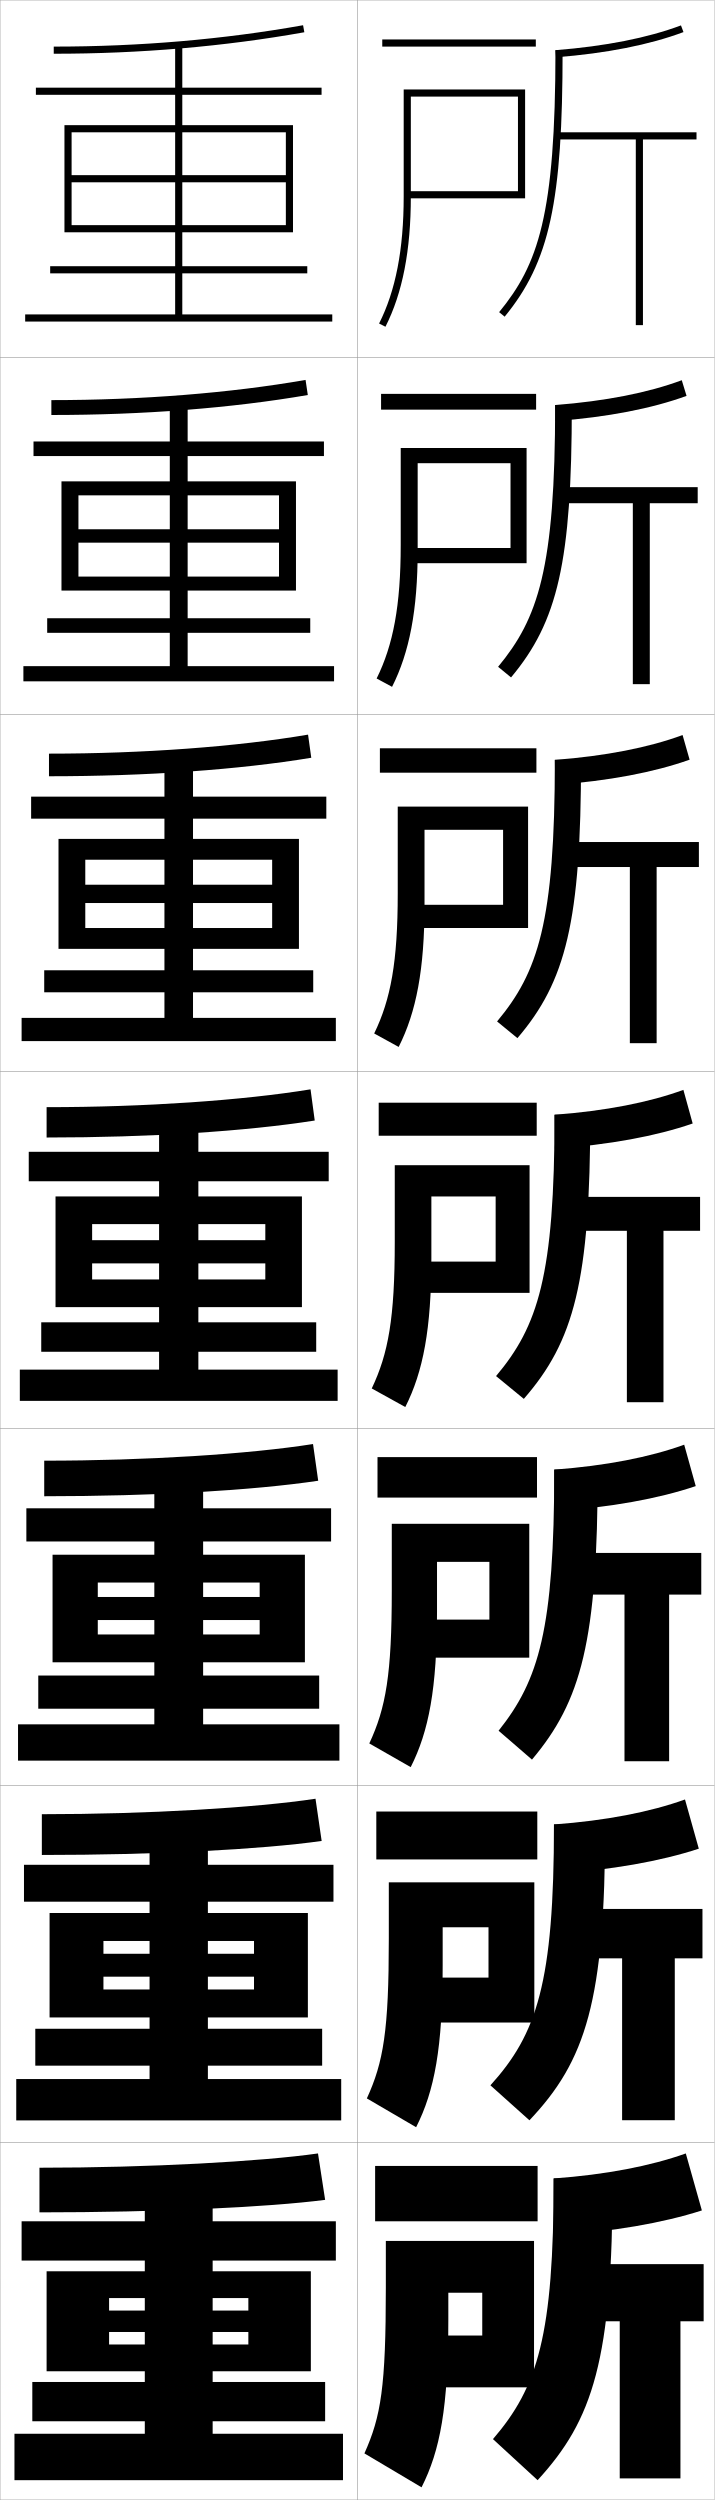
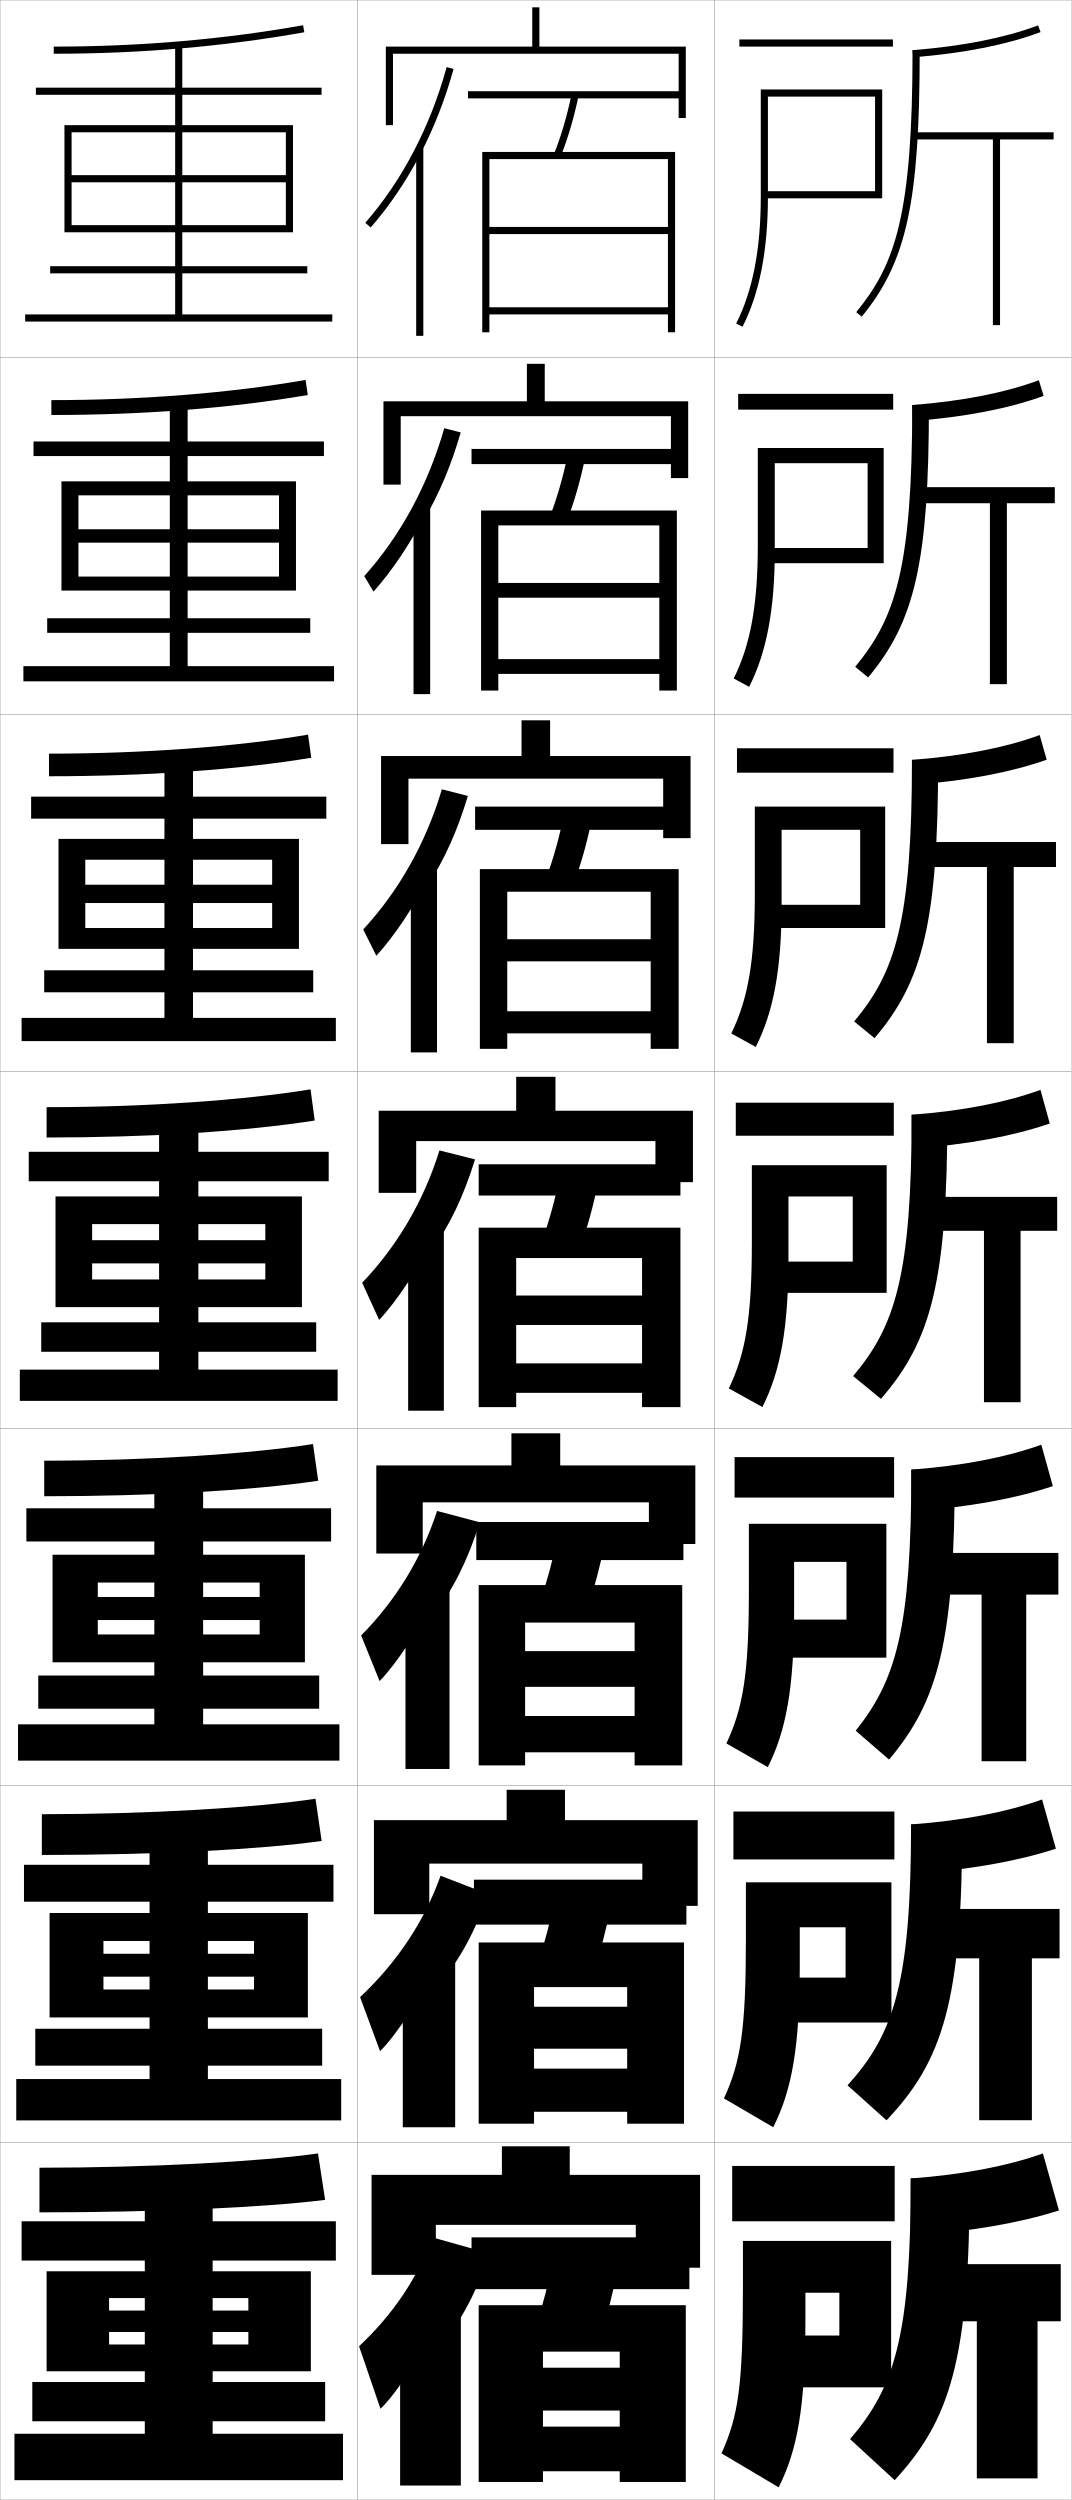
- <svg xmlns="http://www.w3.org/2000/svg" width="200.1" height="700.1" viewBox="0 0 200.1 700.1" overflow="visible" enable-background="new 0 0 200.1 700.1" xml:space="preserve">
+ <svg xmlns="http://www.w3.org/2000/svg" width="300.1" height="700.1" viewBox="0 0 300.1 700.1" overflow="visible" enable-background="new 0 0 300.1 700.1" xml:space="preserve">
  <g id="glyphs">
    <g>
      <rect x="0.05" y="0.05" fill="none" stroke="#999999" stroke-width="0.1" width="100" height="100" />
      <rect x="0.05" y="100.05" fill="none" stroke="#999999" stroke-width="0.1" width="100" height="100" />
      <rect x="0.05" y="200.05" fill="none" stroke="#999999" stroke-width="0.1" width="100" height="100" />
      <rect x="0.05" y="300.05" fill="none" stroke="#999999" stroke-width="0.1" width="100" height="100" />
      <rect x="0.05" y="400.05" fill="none" stroke="#999999" stroke-width="0.1" width="100" height="100" />
      <rect x="0.05" y="500.05" fill="none" stroke="#999999" stroke-width="0.1" width="100" height="100" />
      <rect x="0.05" y="600.05" fill="none" stroke="#999999" stroke-width="0.1" width="100" height="100" />
      <rect x="100.05" y="0.05" fill="none" stroke="#999999" stroke-width="0.1" width="100" height="100" />
      <rect x="100.05" y="100.05" fill="none" stroke="#999999" stroke-width="0.1" width="100" height="100" />
      <rect x="100.05" y="200.05" fill="none" stroke="#999999" stroke-width="0.1" width="100" height="100" />
      <rect x="100.05" y="300.05" fill="none" stroke="#999999" stroke-width="0.1" width="100" height="100" />
      <rect x="100.05" y="400.05" fill="none" stroke="#999999" stroke-width="0.1" width="100" height="100" />
      <rect x="100.05" y="500.05" fill="none" stroke="#999999" stroke-width="0.1" width="100" height="100" />
      <rect x="100.05" y="600.05" fill="none" stroke="#999999" stroke-width="0.1" width="100" height="100" />
+       <rect x="200.05" y="0.05" fill="none" stroke="#999999" stroke-width="0.1" width="100" height="100" />
+       <rect x="200.05" y="100.05" fill="none" stroke="#999999" stroke-width="0.1" width="100" height="100" />
+       <rect x="200.05" y="200.05" fill="none" stroke="#999999" stroke-width="0.1" width="100" height="100" />
+       <rect x="200.05" y="300.05" fill="none" stroke="#999999" stroke-width="0.1" width="100" height="100" />
+       <rect x="200.05" y="400.05" fill="none" stroke="#999999" stroke-width="0.1" width="100" height="100" />
+       <rect x="200.05" y="500.05" fill="none" stroke="#999999" stroke-width="0.1" width="100" height="100" />
+       <rect x="200.05" y="600.05" fill="none" stroke="#999999" stroke-width="0.1" width="100" height="100" />
    </g>
    <polygon points="20.05,63.05 20.05,65.05 82.05,65.05 82.05,35.05      18.05,35.05 18.05,65.05 20.05,65.05 20.05,37.05 80.05,37.05      80.05,49.05 20.05,49.05 20.05,51.05 80.05,51.05 80.05,63.05 " />
    <g>
      <polygon points="17.216,134.8 17.216,165.383 21.966,165.383 21.966,138.716       78.133,138.716 78.133,148.216 21.966,148.216 21.966,151.966 78.133,151.966       78.133,161.466 21.966,161.466 21.966,165.383 82.883,165.383 82.883,134.8 " />
      <polygon points="16.383,234.925 16.383,265.717 23.883,265.717 23.883,240.758       76.216,240.758 76.216,247.758 23.883,247.758 23.883,252.883 76.216,252.883       76.216,259.883 23.883,259.883 23.883,265.717 83.716,265.717 83.716,234.925 " />
      <polygon points="25.8,358.3 25.8,366.05 84.55,366.05 84.55,335.05       15.55,335.05 15.55,366.05 25.8,366.05 25.8,342.8 74.3,342.8       74.3,347.3 25.8,347.3 25.8,353.8 74.3,353.8 74.3,358.3 " />
      <polygon points="14.717,435.384 14.717,465.509 27.383,465.509 27.383,443.175       72.717,443.175 72.717,447.217 27.383,447.217 27.383,453.675 72.717,453.675       72.717,457.717 27.383,457.717 27.383,465.509 85.383,465.509 85.383,435.384 " />
      <polygon points="13.883,535.717 13.883,564.967 28.967,564.967 28.967,543.55       71.133,543.55 71.133,547.134 28.967,547.134 28.967,553.55 71.133,553.55       71.133,557.134 28.967,557.134 28.967,564.967 86.216,564.967 86.216,535.717 " />
    </g>
    <polygon points="69.55,653.05 69.55,656.55 30.55,656.55 30.55,664.05      87.05,664.05 87.05,636.05 13.05,636.05 13.05,664.05 30.55,664.05      30.55,643.55 69.55,643.55 69.55,647.05 30.55,647.05 30.55,653.05 " />
    <g>
      <path d="M15.05,13.05v2c24.213,0,47.824-2.024,70.176-6.016l-0.352-1.969      C62.638,11.036,39.146,13.05,15.05,13.05z" />
      <polygon points="51.05,88.05 51.05,76.55 86.05,76.55 86.05,74.55       51.05,74.55 51.05,26.55 90.05,26.55 90.05,24.55 51.05,24.55       51.05,12.55 49.05,12.55 49.05,24.55 10.05,24.55 10.05,26.55       49.05,26.55 49.05,74.55 14.05,74.55 14.05,76.55 49.05,76.55       49.05,88.05 7.05,88.05 7.05,90.05 93.05,90.05 93.05,88.05 " />
    </g>
    <g>
      <g>
        <path d="M14.383,112.049v4.167c25.745,0,50.5-1.925,71.813-5.596l-0.626-4.224       C64.418,110.08,39.589,112.049,14.383,112.049z" />
        <polygon points="9.383,123.633 9.383,127.716 47.55,127.716 47.55,173.133        13.216,173.133 13.216,177.216 47.55,177.216 47.55,186.549 6.55,186.549        6.55,190.8 93.549,190.8 93.549,186.549 52.549,186.549 52.549,177.216        86.883,177.216 86.883,173.133 52.549,173.133 52.549,127.716 90.716,127.716        90.716,123.633 52.549,123.633 52.549,112.8 47.55,112.8 47.55,123.633 " />
      </g>
      <g>
        <path d="M13.716,211.05v6.333c27.277,0,53.176-1.825,73.451-5.177l-0.901-6.479       C66.199,209.124,40.033,211.05,13.716,211.05z" />
        <polygon points="8.716,223.091 8.716,229.258 46.05,229.258 46.05,271.716        12.383,271.716 12.383,277.883 46.05,277.883 46.05,285.05 6.05,285.05        6.05,291.55 94.05,291.55 94.05,285.05 54.05,285.05 54.05,277.883        87.716,277.883 87.716,271.716 54.05,271.716 54.05,229.258 91.383,229.258        91.383,223.091 54.05,223.091 54.05,213.05 46.05,213.05 46.05,223.091 " />
      </g>
      <g>
        <path d="M13.05,310.05v8.5c28.809,0,55.852-1.726,75.088-4.758l-1.176-8.734       C67.979,308.168,40.477,310.05,13.05,310.05z" />
        <polygon points="8.05,322.55 8.05,330.8 44.55,330.8 44.55,370.3        11.55,370.3 11.55,378.55 44.55,378.55 44.55,383.55 5.55,383.55        5.55,392.3 94.55,392.3 94.55,383.55 55.55,383.55 55.55,378.55        88.55,378.55 88.55,370.3 55.55,370.3 55.55,330.8 92.05,330.8        92.05,322.55 55.55,322.55 55.55,313.3 44.55,313.3 44.55,322.55 " />
      </g>
      <g>
        <path d="M12.383,409.05v9.959c30.34,0,58.528-1.627,76.725-4.34l-1.45-10.281       C69.761,407.212,40.92,409.05,12.383,409.05z" />
        <polygon points="7.383,422.384 7.383,431.675 43.217,431.675 43.217,469.217        10.717,469.217 10.717,478.509 43.217,478.509 43.217,482.884 5.05,482.884        5.05,493.05 95.05,493.05 95.05,482.884 56.883,482.884 56.883,478.509        89.383,478.509 89.383,469.217 56.883,469.217 56.883,431.675 92.717,431.675        92.717,422.384 56.883,422.384 56.883,413.884 43.217,413.884 43.217,422.384 " />
      </g>
      <g>
        <path d="M11.717,508.05v11.417c31.872,0,61.204-1.526,78.362-3.92l-1.725-11.828       C71.542,506.257,41.364,508.05,11.717,508.05z" />
        <polygon points="6.716,522.217 6.716,532.55 41.883,532.55 41.883,568.134        9.883,568.134 9.883,578.467 41.883,578.467 41.883,582.217 4.55,582.217        4.55,593.8 95.55,593.8 95.55,582.217 58.216,582.217 58.216,578.467        90.216,578.467 90.216,568.134 58.216,568.134 58.216,532.55 93.383,532.55        93.383,522.217 58.216,522.217 58.216,514.467 41.883,514.467 41.883,522.217 " />
      </g>
    </g>
    <g>
      <path d="M89.05,603.05c-15.728,2.251-47.242,4-78,4v12.5c33.404,0,63.88-1.427,80-3.5      L89.05,603.05z" />
      <polygon points="91.05,678.05 91.05,667.05 59.55,667.05 59.55,633.05       94.05,633.05 94.05,622.05 59.55,622.05 59.55,615.05 40.55,615.05       40.55,622.05 6.05,622.05 6.05,633.05 40.55,633.05 40.55,667.05       9.05,667.05 9.05,678.05 40.55,678.05 40.55,681.55 4.05,681.55       4.05,694.55 96.05,694.55 96.05,681.55 59.55,681.55 59.55,678.05 " />
    </g>
    <g>
      <g>
-         <rect x="107.05" y="11.05" width="43" height="2" />
-         <path d="M113.05,25.05v30c0,14.762-2.254,26.39-6.892,35.549l1.784,0.903       c4.783-9.445,7.108-21.369,7.108-36.452v-28h30v26.5h-31v2h33v-30.5H113.05z" />
-       </g>
-       <g>
-         <rect x="106.716" y="110.3" width="43.417" height="4.416" />
-         <path d="M112.216,125.466v27.167c0,16.953-2.104,28.014-6.744,37.374l4.32,2.336       c4.854-9.59,7.173-21.531,7.173-38.21v-24.417h26v23.75h-28.708v4.25h33.208v-32.25       H112.216z" />
-       </g>
-       <g>
-         <rect x="106.383" y="209.55" width="43.833" height="6.833" />
-         <path d="M111.383,225.883v24.333c0,19.145-1.952,29.639-6.595,39.199l6.856,3.77       c4.926-9.736,7.239-21.693,7.239-39.969v-20.833h22v21h-26.417v6.5h33.417       v-34H111.383z" />
-       </g>
-       <g>
-         <rect x="106.05" y="308.8" width="44.25" height="9.25" />
-         <path d="M110.55,326.3v21.5c0,21.336-1.801,31.263-6.446,41.024l9.393,5.202       c4.997-9.881,7.304-21.855,7.304-41.727v-17.25h18v18.25h-24.125v8.75h33.625v-35.75H110.55z" />
-       </g>
-     </g>
-     <g>
-       <rect x="105.716" y="408.05" width="44.667" height="11.333" />
-       <path d="M109.716,426.716v18.667c0,23.527-1.649,32.888-6.298,42.85l11.595,6.635      c5.069-10.025,7.369-22.018,7.369-43.484v-14h14.667v16.167h-22.167v10.667h33.333      v-37.501H109.716z" />
-     </g>
-     <g>
-       <rect x="105.383" y="507.3" width="45.083" height="13.417" />
-       <path d="M108.883,527.133v15.834c0,25.718-1.498,34.511-6.149,44.675l13.797,8.067      c5.141-10.17,7.435-22.18,7.435-45.242v-10.75h12.833v14.083h-21.708v12.583      h34.542v-39.25H108.883z" />
-     </g>
-     <g>
-       <rect x="105.05" y="606.55" width="45.5" height="15.5" />
-       <path d="M149.55,668.55v-41h-41.5v13c0,27.909-1.347,36.136-6,46.5l16,9.5      c5.212-10.314,7.5-22.341,7.5-47v-7.5h9.5v12h-19.75v14.5H149.55z" />
-     </g>
-     <g>
-       <g>
-         <path d="M155.55,14.05l0.157,1.994c14.167-1.117,26.177-3.492,35.693-7.058       l-0.701-1.873C181.356,10.613,169.531,12.947,155.55,14.05z" />
-         <path d="M155.55,14.05c0,46.318-4.866,60.067-15.773,73.366l1.547,1.268       c12.587-15.347,16.227-32.087,16.227-74.634H155.55z" />
-         <polygon points="195.05,37.05 155.55,37.05 155.55,39.05 178.05,39.05        178.05,91.05 180.05,91.05 180.05,39.05 195.05,39.05 " />
-       </g>
-       <g>
-         <path d="M192.259,110.865l-1.335-4.388c-9.409,3.499-21.367,5.853-35.458,6.948       l0.13,4.495C170.139,116.812,182.507,114.421,192.259,110.865z" />
-         <path d="M160.133,113.425c0,43.94-3.949,60.672-17.022,76.278l-3.623-2.973       c11.182-13.516,15.978-27.376,15.978-73.305H160.133z" />
-         <polygon points="156.466,136.424 156.466,140.924 177.216,140.924 177.216,191.591        181.966,191.591 181.966,140.924 195.383,140.924 195.383,136.424 " />
-       </g>
-       <g>
-         <path d="M193.117,212.744l-1.968-6.902c-9.474,3.497-21.565,5.873-35.766,6.958       l0.104,6.996C170.405,218.699,183.131,216.291,193.117,212.744z" />
-         <path d="M162.716,212.8c0,45.334-4.257,62.057-17.817,77.922l-5.698-4.678       c11.456-13.734,16.182-27.705,16.182-73.245H162.716z" />
-         <polygon points="157.383,235.8 157.383,242.8 176.383,242.8 176.383,292.133        183.883,292.133 183.883,242.8 195.716,242.8 195.716,235.8 " />
-       </g>
-       <g>
-         <path d="M193.976,314.623l-2.602-9.417c-9.54,3.495-21.765,5.892-36.074,6.969       l0.078,9.497C170.671,320.585,183.755,318.16,193.976,314.623z" />
-         <path d="M165.3,312.175c0,46.729-4.566,63.442-18.613,79.566l-7.773-6.383       c11.73-13.951,16.387-28.033,16.387-73.184H165.3z" />
-         <polygon points="158.3,335.175 158.3,344.675 175.55,344.675 175.55,392.675        185.8,392.675 185.8,344.675 196.05,344.675 196.05,335.175 " />
-       </g>
-     </g>
-     <g>
-       <path d="M194.834,416.169l-3.234-11.598c-9.606,3.492-21.964,5.91-36.383,6.979      l0.052,11.664C170.936,422.138,184.379,419.696,194.834,416.169z" />
-       <path d="M148.974,492.761l-9.349-8.088c11.281-14.168,15.591-28.361,15.591-73.123      h12.167C167.383,459.673,162.76,476.378,148.974,492.761z" />
-       <polygon points="159.216,434.884 159.216,446.55 174.883,446.55 174.883,493.217       187.383,493.217 187.383,446.55 196.383,446.55 196.383,434.884 " />
-     </g>
-     <g>
-       <path d="M195.692,517.704l-3.867-13.779c-9.672,3.49-22.164,5.93-36.691,6.988      l0.026,13.834C171.201,523.679,185.003,521.222,195.692,517.704z" />
-       <path d="M148.262,593.769l-10.925-9.793c13.01-14.385,17.796-28.689,17.796-73.062      h14.333C169.467,560.431,164.026,577.126,148.262,593.769z" />
-       <polygon points="160.133,534.581 160.133,548.413 174.216,548.413 174.216,593.747       188.966,593.747 188.966,548.413 196.717,548.413 196.717,534.581 " />
-     </g>
-     <g>
-       <path d="M196.55,619.01l-4.5-15.96c-9.737,3.489-22.363,5.948-37,7v16      C171.466,624.992,185.627,622.519,196.55,619.01z" />
-       <path d="M171.55,610.05c0,50.911-5.492,67.598-21,84.5l-12.5-11.5      c12.554-14.602,17-29.018,17-73H171.55z" />
-       <polygon points="161.05,634.05 161.05,650.05 173.55,650.05 173.55,694.05       190.55,694.05 190.55,650.05 197.05,650.05 197.05,634.05 " />
+         <rect x="207.05" y="11.05" width="43" height="2" />
+         <path d="M213.05,25.05v30c0,14.762-2.254,26.39-6.892,35.549l1.784,0.903       c4.783-9.445,7.108-21.369,7.108-36.452v-28h30v26.5h-31v2h33v-30.5H213.05z" />
+       </g>
+       <g>
+         <rect x="206.716" y="110.3" width="43.417" height="4.416" />
+         <path d="M212.216,125.466v27.167c0,16.953-2.104,28.014-6.744,37.374l4.32,2.336       c4.854-9.59,7.173-21.531,7.173-38.21v-24.417h26v23.75h-28.708v4.25h33.208v-32.25       H212.216z" />
+       </g>
+       <g>
+         <rect x="206.383" y="209.55" width="43.833" height="6.833" />
+         <path d="M211.383,225.883v24.333c0,19.145-1.952,29.639-6.595,39.199l6.856,3.77       c4.926-9.736,7.239-21.693,7.239-39.969v-20.833h22v21h-26.417v6.5h33.417       v-34H211.383z" />
+       </g>
+       <g>
+         <rect x="206.05" y="308.8" width="44.25" height="9.25" />
+         <path d="M210.55,326.3v21.5c0,21.336-1.801,31.263-6.446,41.024l9.393,5.202       c4.997-9.881,7.304-21.855,7.304-41.727v-17.25h18v18.25h-24.125v8.75h33.625v-35.75H210.55z" />
+       </g>
+     </g>
+     <g>
+       <rect x="205.716" y="408.05" width="44.667" height="11.333" />
+       <path d="M209.716,426.716v18.667c0,23.527-1.649,32.888-6.298,42.85l11.595,6.635      c5.069-10.025,7.369-22.018,7.369-43.484v-14h14.667v16.167h-22.167v10.667h33.333      v-37.501H209.716z" />
+     </g>
+     <g>
+       <rect x="205.383" y="507.3" width="45.083" height="13.417" />
+       <path d="M208.883,527.133v15.834c0,25.718-1.498,34.511-6.149,44.675l13.797,8.067      c5.141-10.17,7.435-22.18,7.435-45.242v-10.75h12.833v14.083h-21.708v12.583      h34.542v-39.25H208.883z" />
+     </g>
+     <g>
+       <rect x="205.05" y="606.55" width="45.5" height="15.5" />
+       <path d="M249.55,668.55v-41h-41.5v13c0,27.909-1.347,36.136-6,46.5l16,9.5      c5.212-10.314,7.5-22.341,7.5-47v-7.5h9.5v12h-19.75v14.5H249.55z" />
+     </g>
+     <g>
+       <g>
+         <path d="M255.55,14.05l0.157,1.994c14.167-1.117,26.177-3.492,35.693-7.058       l-0.701-1.873C281.356,10.613,269.531,12.947,255.55,14.05z" />
+         <path d="M255.55,14.05c0,46.318-4.866,60.067-15.773,73.366l1.547,1.268       c12.587-15.347,16.227-32.087,16.227-74.634H255.55z" />
+         <polygon points="295.05,37.05 255.55,37.05 255.55,39.05 278.05,39.05        278.05,91.05 280.05,91.05 280.05,39.05 295.05,39.05 " />
+       </g>
+       <g>
+         <path d="M292.259,110.865l-1.335-4.388c-9.409,3.499-21.366,5.853-35.458,6.948       l0.131,4.495C270.14,116.812,282.507,114.421,292.259,110.865z" />
+         <path d="M260.133,113.425c0,43.94-3.948,60.672-17.022,76.278l-3.623-2.973       c11.182-13.516,15.978-27.376,15.978-73.305H260.133z" />
+         <polygon points="256.466,136.424 256.466,140.924 277.216,140.924 277.216,191.591        281.966,191.591 281.966,140.924 295.383,140.924 295.383,136.424 " />
+       </g>
+       <g>
+         <path d="M293.117,212.744l-1.968-6.902c-9.475,3.497-21.566,5.873-35.766,6.958       l0.104,6.996C270.405,218.699,283.132,216.291,293.117,212.744z" />
+         <path d="M262.716,212.8c0,45.334-4.257,62.057-17.817,77.922l-5.698-4.678       c11.456-13.734,16.183-27.705,16.183-73.245H262.716z" />
+         <polygon points="257.384,235.8 257.384,242.8 276.384,242.8 276.384,292.133        283.884,292.133 283.884,242.8 295.716,242.8 295.716,235.8 " />
+       </g>
+       <g>
+         <path d="M293.976,314.623l-2.602-9.417c-9.54,3.495-21.765,5.892-36.074,6.969       l0.078,9.497C270.671,320.585,283.755,318.16,293.976,314.623z" />
+         <path d="M265.3,312.175c0,46.729-4.566,63.442-18.613,79.566l-7.773-6.383       c11.73-13.951,16.387-28.033,16.387-73.184H265.3z" />
+         <polygon points="258.3,335.175 258.3,344.675 275.55,344.675 275.55,392.675        285.8,392.675 285.8,344.675 296.05,344.675 296.05,335.175 " />
+       </g>
+     </g>
+     <g>
+       <path d="M294.834,416.169l-3.234-11.598c-9.606,3.492-21.964,5.91-36.384,6.979      l0.053,11.664C270.937,422.138,284.379,419.696,294.834,416.169z" />
+       <path d="M248.974,492.761l-9.349-8.088c11.281-14.168,15.59-28.361,15.59-73.123      h12.168C267.384,459.673,262.76,476.378,248.974,492.761z" />
+       <polygon points="259.216,434.884 259.216,446.55 274.884,446.55 274.884,493.217       287.384,493.217 287.384,446.55 296.384,446.55 296.384,434.884 " />
+     </g>
+     <g>
+       <path d="M295.692,517.704l-3.867-13.779c-9.672,3.49-22.164,5.93-36.691,6.988      l0.025,13.834C271.2,523.679,285.003,521.222,295.692,517.704z" />
+       <path d="M248.262,593.769l-10.925-9.793c13.01-14.385,17.796-28.689,17.796-73.062      h14.333C269.467,560.431,264.026,577.126,248.262,593.769z" />
+       <polygon points="260.134,534.581 260.134,548.413 274.216,548.413 274.216,593.747       288.966,593.747 288.966,548.413 296.717,548.413 296.717,534.581 " />
+     </g>
+     <g>
+       <path d="M296.55,619.01l-4.5-15.96c-9.737,3.489-22.363,5.948-37,7v16      C271.466,624.992,285.627,622.519,296.55,619.01z" />
+       <path d="M271.55,610.05c0,50.911-5.492,67.598-21,84.5l-12.5-11.5      c12.554-14.602,17-29.018,17-73H271.55z" />
+       <polygon points="261.05,634.05 261.05,650.05 273.55,650.05 273.55,694.05       290.55,694.05 290.55,650.05 297.05,650.05 297.05,634.05 " />
+     </g>
+     <g>
+       <path d="M121.55,659.05c7.052-8.062,11.283-15.52,15.5-28l-16-4.5      c-4.108,11.336-10.997,21.589-20.5,30.5l6,17.5c4.461-4.135,12.941-17.237,15-23V659.05z" />
+       <rect x="112.05" y="646.05" width="17" height="50" />
+     </g>
+     <g>
+       <path d="M136.71,530.427l-13.332-5.145c-4.521,12.719-12.134,24.217-22.538,33.991      l5.584,15.136c4.59-4.446,12.427-16.501,14.791-22.541v5.916      C128.197,549.816,132.536,542.249,136.71,530.427z" />
+       <rect x="112.8" y="547.258" width="14.666" height="48.458" />
+     </g>
+     <g>
+       <path d="M120.883,453.02c6.011-7.874,9.896-15.552,13.488-26.715l-11.977-3.177      c-4.268,13.122-11.486,24.984-21.263,34.87l5.169,12.771      c4.719-4.757,11.912-15.766,14.582-22.083V453.02z" />
+       <rect x="113.55" y="444.467" width="12.333" height="50.916" />
+     </g>
+     <g>
+       <g>
+         <path d="M117.55,43.458c3.93-7.497,7.121-15.614,9.465-24.144l-1.93-0.529       C120.5,35.479,112.62,50.558,102.296,62.393l1.508,1.314       C109.04,57.704,113.656,50.886,117.55,43.458L117.55,43.458z" />
+         <rect x="116.55" y="41.3" width="2" height="52.75" />
+       </g>
+       <g>
+         <path d="M118.549,145.89c4.45-7.591,7.815-15.599,10.471-24.786l-4.608-1.191       c-4.505,15.801-12.22,30.076-22.408,41.423l2.59,4.345       c5.107-5.691,10.367-13.557,13.955-20.707V145.89z" />
+         <rect x="115.8" y="142.091" width="4.666" height="52.292" />
+       </g>
+       <g>
+         <path d="M119.55,248.322c4.97-7.686,8.509-15.583,11.477-25.429l-7.287-1.854       c-4.426,14.908-11.975,28.379-22.026,39.239l3.672,7.375       c4.978-5.38,10.882-14.293,14.164-21.166V248.322z" />
+         <rect x="115.05" y="242.883" width="7.333" height="51.833" />
+       </g>
+       <g>
+         <path d="M120.55,350.754c5.49-7.779,9.202-15.567,12.482-26.071l-9.965-2.516       c-4.347,14.016-11.73,26.682-21.645,37.055l4.754,10.406       c4.849-5.068,11.396-15.029,14.373-21.624V350.754z" />
+         <rect x="114.3" y="343.675" width="10" height="51.375" />
+       </g>
+     </g>
+     <g>
+       <rect x="131.05" y="25.55" width="60" height="2" />
+       <path d="M155.121,43.18l1.857,0.74c2.075-5.202,3.774-10.979,5.051-17.168      l-1.959-0.404C158.817,32.423,157.152,38.086,155.121,43.18z" />
+       <polygon points="137.05,44.55 187.05,44.55 187.05,63.55 137.05,63.55       137.05,65.55 187.05,65.55 187.05,86.05 137.05,86.05 137.05,88.05       187.05,88.05 187.05,93.05 189.05,93.05 189.05,42.55 135.05,42.55       135.05,93.05 137.05,93.05 " />
+     </g>
+     <g>
+       <g>
+         <rect x="132.049" y="125.716" width="58.833" height="4.25" />
+         <path d="M158.823,145.691c2.052-5.319,3.741-11.193,5.042-17.557l-4.882-0.837       c-1.283,6.269-2.943,12.048-4.958,17.277L158.823,145.691z" />
+         <polygon points="184.633,163.25 139.549,163.25 139.549,167.383 184.633,167.383        184.633,184.583 139.549,184.583 139.549,188.716 184.633,188.716 184.633,193.383        189.549,193.383 189.549,142.966 134.716,142.966 134.716,193.383 139.549,193.383        139.549,147.133 184.633,147.133 " />
+       </g>
+       <g>
+         <rect x="133.05" y="225.883" width="57.667" height="6.5" />
+         <path d="M160.669,247.463c2.028-5.437,3.706-11.408,5.034-17.945l-7.807-1.27       c-1.312,6.462-2.968,12.356-4.966,17.721L160.669,247.463z" />
+         <polygon points="182.216,263.025 142.05,263.025 142.05,269.216 182.216,269.216        182.216,283.191 142.05,283.191 142.05,289.383 182.216,289.383 182.216,293.716        190.05,293.716 190.05,243.383 134.383,243.383 134.383,293.716 142.05,293.716        142.05,249.716 182.216,249.716 " />
+       </g>
+       <g>
+         <rect x="134.05" y="326.05" width="56.5" height="8.75" />
+         <path d="M162.515,349.235c2.004-5.555,3.672-11.622,5.025-18.334l-10.73-1.703       c-1.341,6.656-2.992,12.666-4.975,18.166L162.515,349.235z" />
+         <polygon points="179.8,362.8 144.55,362.8 144.55,371.05 179.8,371.05        179.8,381.8 144.55,381.8 144.55,390.05 179.8,390.05 179.8,394.05        190.55,394.05 190.55,343.8 134.05,343.8 134.05,394.05 144.55,394.05        144.55,352.3 179.8,352.3 " />
+       </g>
+       <g>
+         <rect x="133.383" y="426.216" width="58" height="10.668" />
+         <path d="M164.359,450.757c1.98-5.672,3.639-11.836,5.018-18.723l-13.154-2.135       c-1.371,6.849-3.017,12.975-4.983,18.609L164.359,450.757z" />
+         <polygon points="177.717,462.384 147.05,462.384 147.05,472.384 177.717,472.384        177.717,480.55 147.05,480.55 147.05,490.716 177.717,490.716 177.717,494.384        191.05,494.384 191.05,443.884 134.05,443.884 134.05,494.384 147.05,494.384        147.05,454.384 177.717,454.384 " />
+       </g>
+       <g>
+         <rect x="132.716" y="526.383" width="59.5" height="12.584" />
+         <path d="M166.205,552.278c1.957-5.79,3.604-12.051,5.009-19.111l-15.577-2.567       c-1.4,7.042-3.042,13.283-4.992,19.055L166.205,552.278z" />
+         <polygon points="175.633,561.967 149.55,561.967 149.55,573.717 175.633,573.717        175.633,579.3 149.55,579.3 149.55,591.383 175.633,591.383 175.633,594.717        191.55,594.717 191.55,543.967 134.05,543.967 134.05,594.717 149.55,594.717        149.55,556.467 175.633,556.467 " />
+       </g>
+     </g>
+     <g>
+       <rect x="132.05" y="626.55" width="61" height="14.5" />
+       <path d="M168.05,654.55c1.933-5.907,3.57-12.265,5-19.5l-18-3      c-1.43,7.235-3.067,13.593-5,19.5L168.05,654.55z" />
+       <polygon points="173.55,663.05 152.05,663.05 152.05,675.05 173.55,675.05       173.55,679.55 152.05,679.55 152.05,692.05 173.55,692.05 173.55,695.05       192.05,695.05 192.05,645.55 134.05,645.55 134.05,695.05 152.05,695.05       152.05,658.55 173.55,658.55 " />
+     </g>
+     <g>
+       <polygon points="178.05,623.05 178.05,635.05 196.05,635.05 196.05,609.05       159.55,609.05 159.55,601.05 140.55,601.05 140.55,609.05 104.05,609.05       104.05,637.05 122.05,637.05 122.05,623.05 " />
+       <polygon points="179.883,521.883 179.883,533.717 195.383,533.717 195.383,509.716       158.216,509.716 158.216,501.216 141.883,501.216 141.883,509.716 104.716,509.716       104.716,536.05 120.216,536.05 120.216,521.883 " />
+       <polygon points="181.717,420.717 181.717,432.383 194.717,432.383 194.717,410.383       156.883,410.383 156.883,401.383 143.217,401.383 143.217,410.383 105.383,410.383       105.383,435.05 118.383,435.05 118.383,420.717 " />
+       <polygon points="183.55,319.55 183.55,331.05 194.05,331.05 194.05,311.05       155.55,311.05 155.55,301.55 144.55,301.55 144.55,311.05 106.05,311.05       106.05,334.05 116.55,334.05 116.55,319.55 " />
+     </g>
+     <g>
+       <polygon points="110.05,15.05 190.05,15.05 190.05,33.05 192.05,33.05       192.05,13.05 151.05,13.05 151.05,2.05 149.05,2.05 149.05,13.05       108.05,13.05 108.05,35.05 110.05,35.05 " />
+       <polygon points="187.883,116.55 187.883,133.883 192.717,133.883 192.717,112.383       152.55,112.383 152.55,101.883 147.55,101.883 147.55,112.383 107.383,112.383       107.383,135.717 112.217,135.717 112.217,116.55 " />
+       <polygon points="185.717,218.05 185.717,234.716 193.383,234.716 193.383,211.716       154.05,211.716 154.05,201.717 146.05,201.717 146.05,211.716 106.716,211.716       106.716,236.383 114.383,236.383 114.383,218.05 " />
    </g>
  </g>
</svg>
